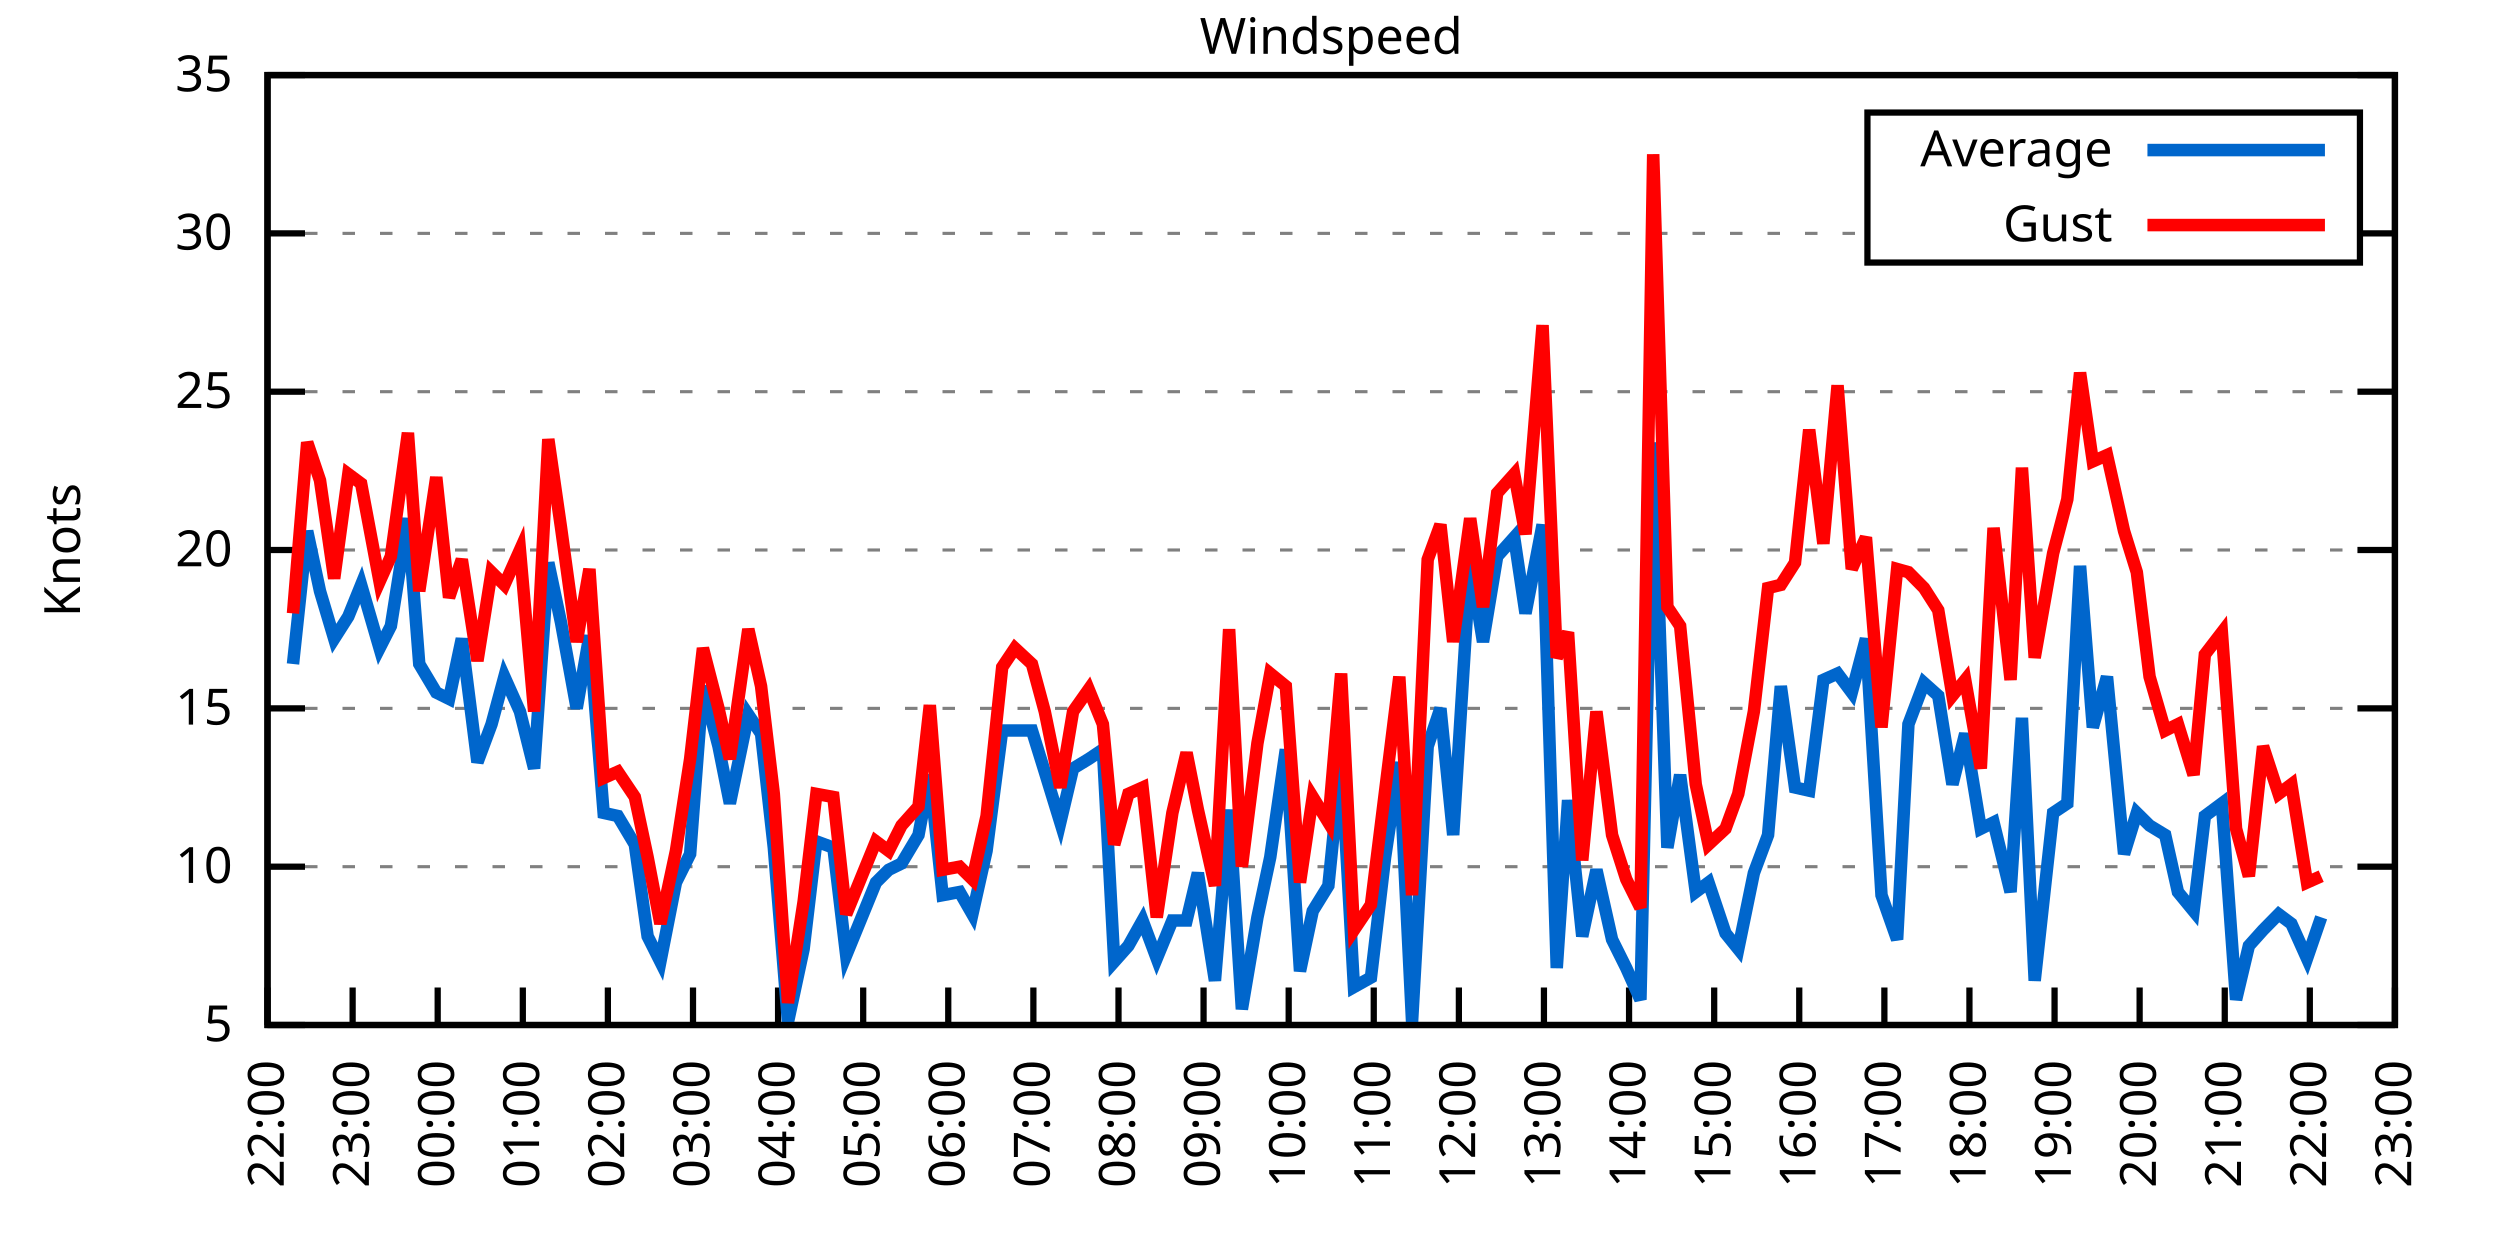
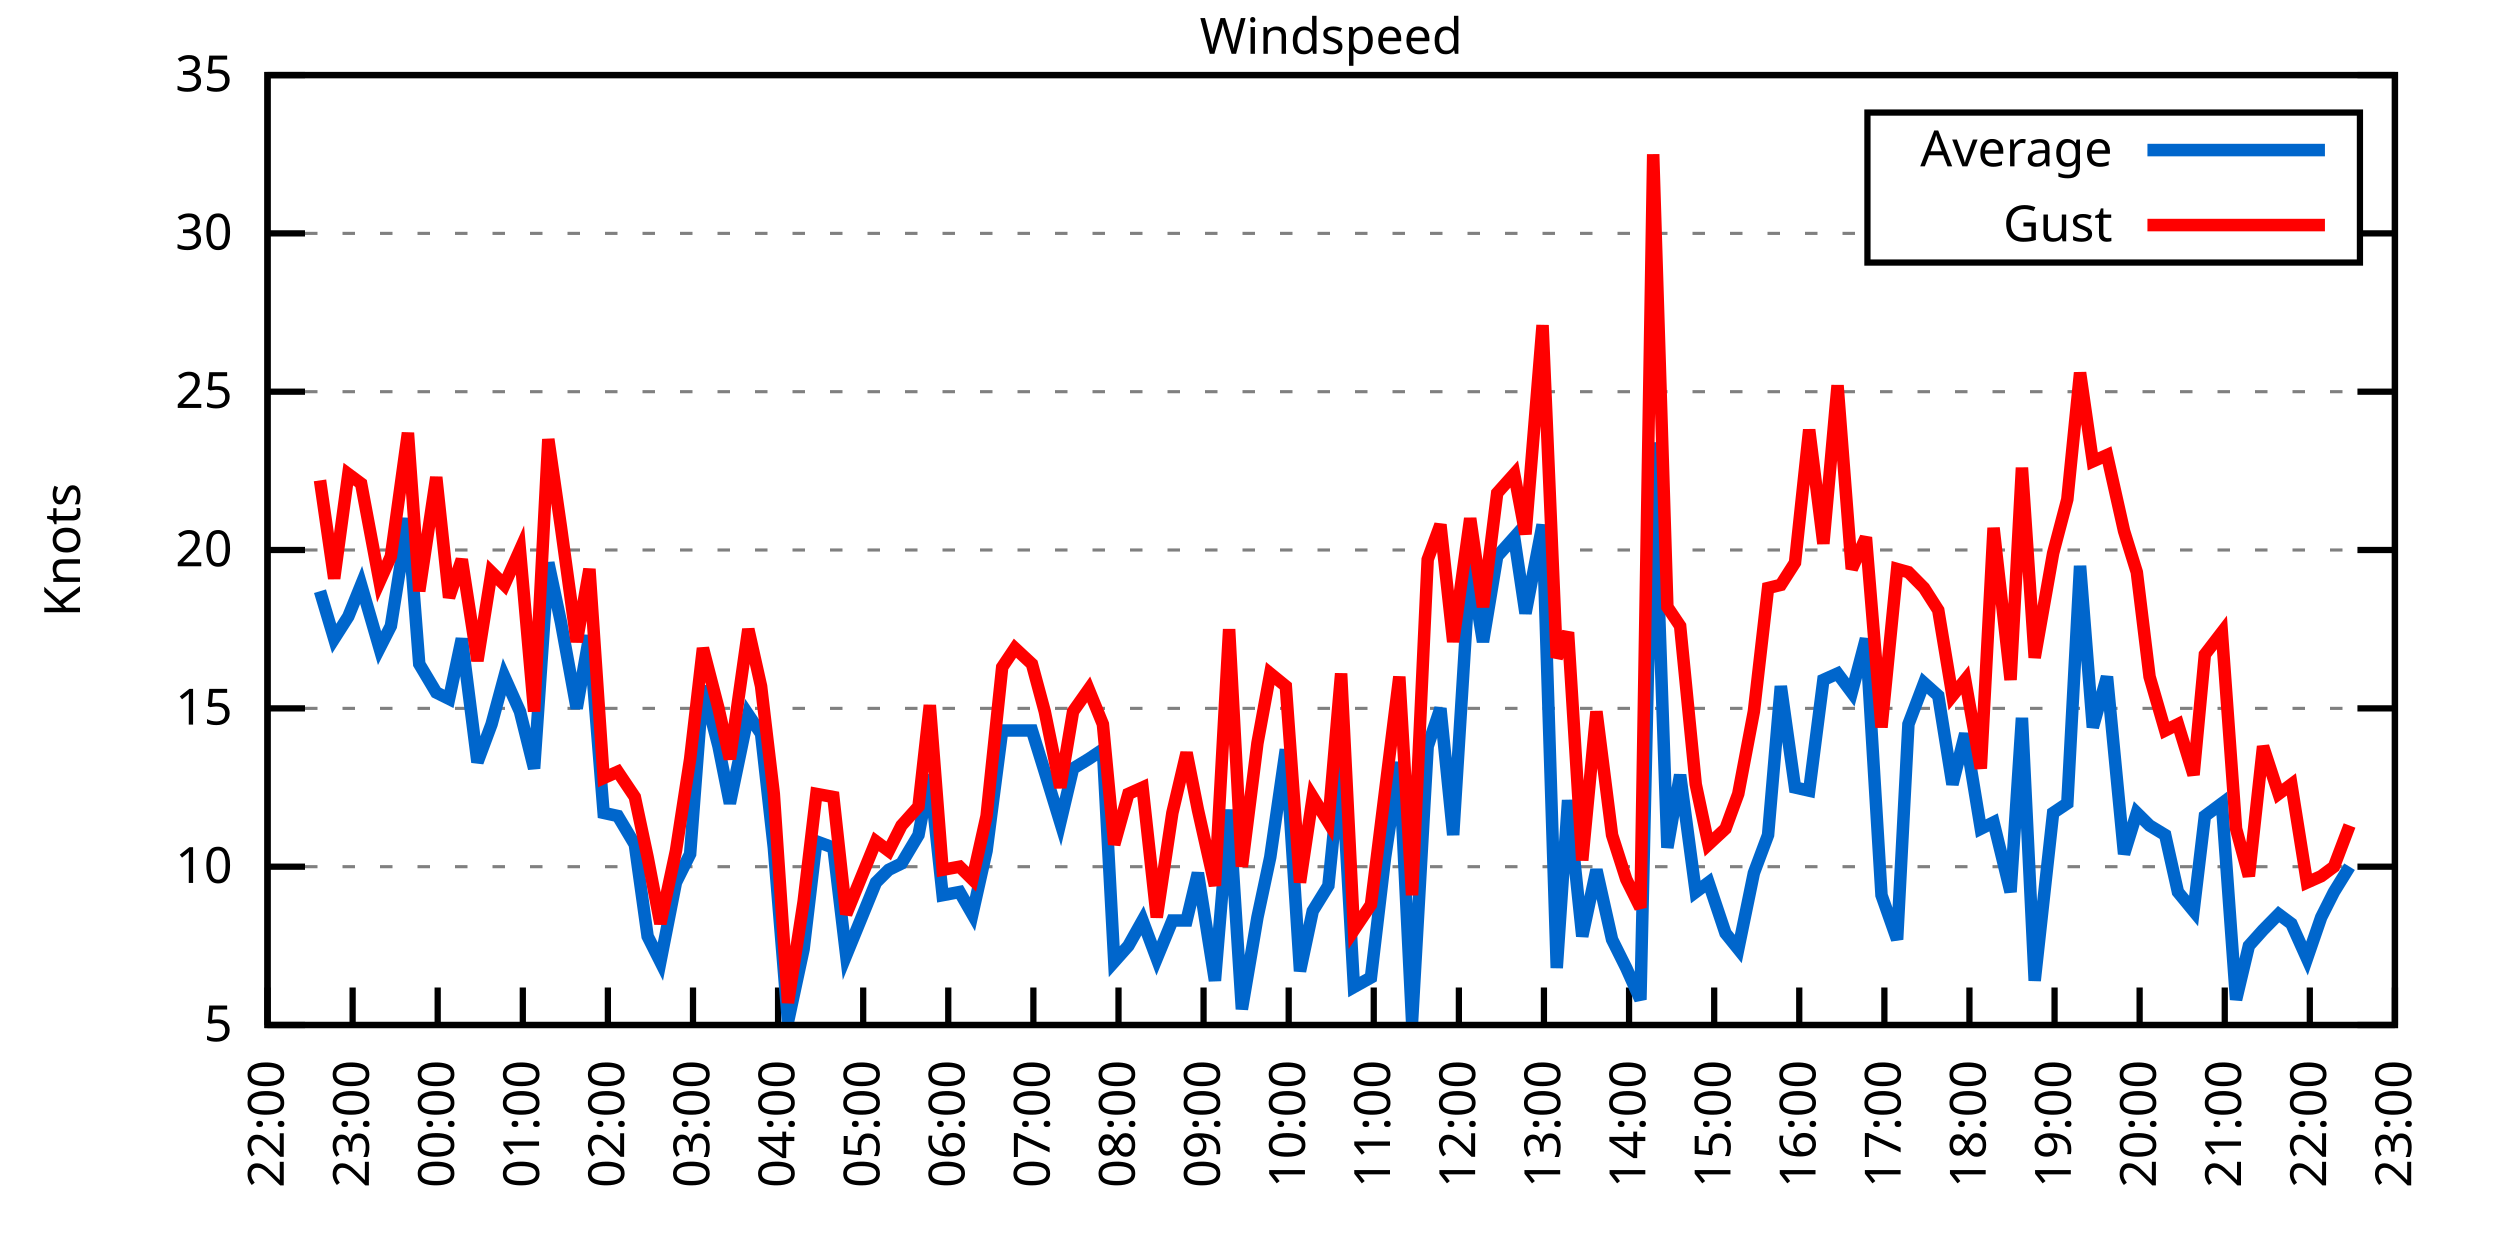
<svg xmlns="http://www.w3.org/2000/svg" xmlns:xlink="http://www.w3.org/1999/xlink" width="400" height="200" viewBox="0 0 400 200">
  <g id="gnuplot_canvas">
    <rect x="0" y="0" width="400" height="200" fill="none" />
    <defs>
      <circle id="gpDot" r="0.5" stroke-width="0.5" stroke="currentColor" />
      <path id="gpPt0" stroke-width="0.333" stroke="currentColor" d="M-1,0 h2 M0,-1 v2" />
      <path id="gpPt1" stroke-width="0.333" stroke="currentColor" d="M-1,-1 L1,1 M1,-1 L-1,1" />
      <path id="gpPt2" stroke-width="0.333" stroke="currentColor" d="M-1,0 L1,0 M0,-1 L0,1 M-1,-1 L1,1 M-1,1 L1,-1" />
      <rect id="gpPt3" stroke-width="0.333" stroke="currentColor" x="-1" y="-1" width="2" height="2" />
      <rect id="gpPt4" stroke-width="0.333" stroke="currentColor" fill="currentColor" x="-1" y="-1" width="2" height="2" />
      <circle id="gpPt5" stroke-width="0.333" stroke="currentColor" cx="0" cy="0" r="1" />
      <use xlink:href="#gpPt5" id="gpPt6" fill="currentColor" stroke="none" />
      <path id="gpPt7" stroke-width="0.333" stroke="currentColor" d="M0,-1.33 L-1.33,0.67 L1.33,0.67 z" />
      <use xlink:href="#gpPt7" id="gpPt8" fill="currentColor" stroke="none" />
      <use xlink:href="#gpPt7" id="gpPt9" stroke="currentColor" transform="rotate(180)" />
      <use xlink:href="#gpPt9" id="gpPt10" fill="currentColor" stroke="none" />
      <use xlink:href="#gpPt3" id="gpPt11" stroke="currentColor" transform="rotate(45)" />
      <use xlink:href="#gpPt11" id="gpPt12" fill="currentColor" stroke="none" />
      <path id="gpPt13" stroke-width="0.333" stroke="currentColor" d="M0,1.330 L1.265,0.411 L0.782,-1.067 L-0.782,-1.076 L-1.265,0.411 z" />
      <use xlink:href="#gpPt13" id="gpPt14" fill="currentColor" stroke="none" />
      <filter id="textbox" filterUnits="objectBoundingBox" x="0" y="0" height="1" width="1">
        <feFlood flood-color="white" flood-opacity="1" result="bgnd" />
        <feComposite in="SourceGraphic" in2="bgnd" operator="atop" />
      </filter>
      <filter id="greybox" filterUnits="objectBoundingBox" x="0" y="0" height="1" width="1">
        <feFlood flood-color="lightgrey" flood-opacity="1" result="grey" />
        <feComposite in="SourceGraphic" in2="grey" operator="atop" />
      </filter>
    </defs>
    <g fill="none" color="white" stroke="currentColor" stroke-width="1.00" stroke-linecap="butt" stroke-linejoin="miter">
</g>
    <g fill="none" color="black" stroke="currentColor" stroke-width="1.00" stroke-linecap="butt" stroke-linejoin="miter">
      <g stroke="none" shape-rendering="crispEdges">
        <polygon fill="rgb(255, 255, 255)" points="42.80,164.00 383.18,164.00 383.18,12.02 42.80,12.02 " />
      </g>
    </g>
    <g fill="none" color="black" stroke="currentColor" stroke-width="1.00" stroke-linecap="butt" stroke-linejoin="miter">
</g>
    <g fill="none" color="black" stroke="black" stroke-width="0.50" stroke-linecap="butt" stroke-linejoin="miter">
</g>
    <g fill="none" color="gray" stroke="currentColor" stroke-width="0.50" stroke-linecap="butt" stroke-linejoin="miter">
      <path stroke="gray" stroke-dasharray="2,4" class="gridline" d="M42.80,164.00 L383.19,164.00  " />
    </g>
    <g fill="none" color="gray" stroke="gray" stroke-width="1.00" stroke-linecap="butt" stroke-linejoin="miter">
</g>
    <g fill="none" color="black" stroke="currentColor" stroke-width="1.00" stroke-linecap="butt" stroke-linejoin="miter">
      <path stroke="black" d="M42.80,164.00 L48.80,164.00 M383.19,164.00 L377.19,164.00  " />
      <g transform="translate(37.20,166.60)" stroke="none" fill="black" font-family="Sans" font-size="8.00" text-anchor="end">
        <text>
          <tspan font-family="Sans"> 5</tspan>
        </text>
      </g>
    </g>
    <g fill="none" color="black" stroke="currentColor" stroke-width="1.00" stroke-linecap="butt" stroke-linejoin="miter">
</g>
    <g fill="none" color="black" stroke="black" stroke-width="0.50" stroke-linecap="butt" stroke-linejoin="miter">
</g>
    <g fill="none" color="gray" stroke="currentColor" stroke-width="0.50" stroke-linecap="butt" stroke-linejoin="miter">
      <path stroke="gray" stroke-dasharray="2,4" class="gridline" d="M42.80,138.67 L383.19,138.67  " />
    </g>
    <g fill="none" color="gray" stroke="gray" stroke-width="1.00" stroke-linecap="butt" stroke-linejoin="miter">
</g>
    <g fill="none" color="black" stroke="currentColor" stroke-width="1.00" stroke-linecap="butt" stroke-linejoin="miter">
      <path stroke="black" d="M42.80,138.67 L48.80,138.67 M383.19,138.67 L377.19,138.67  " />
      <g transform="translate(37.20,141.27)" stroke="none" fill="black" font-family="Sans" font-size="8.00" text-anchor="end">
        <text>
          <tspan font-family="Sans"> 10</tspan>
        </text>
      </g>
    </g>
    <g fill="none" color="black" stroke="currentColor" stroke-width="1.00" stroke-linecap="butt" stroke-linejoin="miter">
</g>
    <g fill="none" color="black" stroke="black" stroke-width="0.50" stroke-linecap="butt" stroke-linejoin="miter">
</g>
    <g fill="none" color="gray" stroke="currentColor" stroke-width="0.50" stroke-linecap="butt" stroke-linejoin="miter">
      <path stroke="gray" stroke-dasharray="2,4" class="gridline" d="M42.80,113.34 L383.19,113.34  " />
    </g>
    <g fill="none" color="gray" stroke="gray" stroke-width="1.00" stroke-linecap="butt" stroke-linejoin="miter">
</g>
    <g fill="none" color="black" stroke="currentColor" stroke-width="1.00" stroke-linecap="butt" stroke-linejoin="miter">
      <path stroke="black" d="M42.80,113.34 L48.80,113.34 M383.19,113.34 L377.19,113.34  " />
      <g transform="translate(37.20,115.94)" stroke="none" fill="black" font-family="Sans" font-size="8.00" text-anchor="end">
        <text>
          <tspan font-family="Sans"> 15</tspan>
        </text>
      </g>
    </g>
    <g fill="none" color="black" stroke="currentColor" stroke-width="1.00" stroke-linecap="butt" stroke-linejoin="miter">
</g>
    <g fill="none" color="black" stroke="black" stroke-width="0.50" stroke-linecap="butt" stroke-linejoin="miter">
</g>
    <g fill="none" color="gray" stroke="currentColor" stroke-width="0.50" stroke-linecap="butt" stroke-linejoin="miter">
      <path stroke="gray" stroke-dasharray="2,4" class="gridline" d="M42.80,88.00 L383.19,88.00  " />
    </g>
    <g fill="none" color="gray" stroke="gray" stroke-width="1.00" stroke-linecap="butt" stroke-linejoin="miter">
</g>
    <g fill="none" color="black" stroke="currentColor" stroke-width="1.00" stroke-linecap="butt" stroke-linejoin="miter">
      <path stroke="black" d="M42.80,88.00 L48.80,88.00 M383.19,88.00 L377.19,88.00  " />
      <g transform="translate(37.20,90.60)" stroke="none" fill="black" font-family="Sans" font-size="8.00" text-anchor="end">
        <text>
          <tspan font-family="Sans"> 20</tspan>
        </text>
      </g>
    </g>
    <g fill="none" color="black" stroke="currentColor" stroke-width="1.00" stroke-linecap="butt" stroke-linejoin="miter">
</g>
    <g fill="none" color="black" stroke="black" stroke-width="0.50" stroke-linecap="butt" stroke-linejoin="miter">
</g>
    <g fill="none" color="gray" stroke="currentColor" stroke-width="0.50" stroke-linecap="butt" stroke-linejoin="miter">
      <path stroke="gray" stroke-dasharray="2,4" class="gridline" d="M42.80,62.67 L383.19,62.67  " />
    </g>
    <g fill="none" color="gray" stroke="gray" stroke-width="1.00" stroke-linecap="butt" stroke-linejoin="miter">
</g>
    <g fill="none" color="black" stroke="currentColor" stroke-width="1.00" stroke-linecap="butt" stroke-linejoin="miter">
      <path stroke="black" d="M42.80,62.67 L48.80,62.67 M383.19,62.67 L377.19,62.67  " />
      <g transform="translate(37.20,65.27)" stroke="none" fill="black" font-family="Sans" font-size="8.00" text-anchor="end">
        <text>
          <tspan font-family="Sans"> 25</tspan>
        </text>
      </g>
    </g>
    <g fill="none" color="black" stroke="currentColor" stroke-width="1.00" stroke-linecap="butt" stroke-linejoin="miter">
</g>
    <g fill="none" color="black" stroke="black" stroke-width="0.50" stroke-linecap="butt" stroke-linejoin="miter">
</g>
    <g fill="none" color="gray" stroke="currentColor" stroke-width="0.50" stroke-linecap="butt" stroke-linejoin="miter">
      <path stroke="gray" stroke-dasharray="2,4" class="gridline" d="M42.80,37.34 L298.79,37.34 M377.59,37.34 L383.19,37.34  " />
    </g>
    <g fill="none" color="gray" stroke="gray" stroke-width="1.00" stroke-linecap="butt" stroke-linejoin="miter">
</g>
    <g fill="none" color="black" stroke="currentColor" stroke-width="1.00" stroke-linecap="butt" stroke-linejoin="miter">
      <path stroke="black" d="M42.80,37.34 L48.80,37.34 M383.19,37.34 L377.19,37.34  " />
      <g transform="translate(37.20,39.94)" stroke="none" fill="black" font-family="Sans" font-size="8.00" text-anchor="end">
        <text>
          <tspan font-family="Sans"> 30</tspan>
        </text>
      </g>
    </g>
    <g fill="none" color="black" stroke="currentColor" stroke-width="1.00" stroke-linecap="butt" stroke-linejoin="miter">
</g>
    <g fill="none" color="black" stroke="black" stroke-width="0.50" stroke-linecap="butt" stroke-linejoin="miter">
</g>
    <g fill="none" color="gray" stroke="currentColor" stroke-width="0.50" stroke-linecap="butt" stroke-linejoin="miter">
      <path stroke="gray" stroke-dasharray="2,4" class="gridline" d="M42.80,12.01 L383.19,12.01  " />
    </g>
    <g fill="none" color="gray" stroke="gray" stroke-width="1.00" stroke-linecap="butt" stroke-linejoin="miter">
</g>
    <g fill="none" color="black" stroke="currentColor" stroke-width="1.00" stroke-linecap="butt" stroke-linejoin="miter">
      <path stroke="black" d="M42.80,12.01 L48.80,12.01 M383.19,12.01 L377.19,12.01  " />
      <g transform="translate(37.20,14.61)" stroke="none" fill="black" font-family="Sans" font-size="8.00" text-anchor="end">
        <text>
          <tspan font-family="Sans"> 35</tspan>
        </text>
      </g>
    </g>
    <g fill="none" color="black" stroke="currentColor" stroke-width="1.00" stroke-linecap="butt" stroke-linejoin="miter">
      <path stroke="black" d="M42.80,164.00 L42.80,158.00  " />
      <g transform="translate(45.40,169.60) rotate(270.00)" stroke="none" fill="black" font-family="Sans" font-size="8.00" text-anchor="end">
        <text>
          <tspan font-family="Sans">22:00</tspan>
        </text>
      </g>
    </g>
    <g fill="none" color="black" stroke="currentColor" stroke-width="1.00" stroke-linecap="butt" stroke-linejoin="miter">
      <path stroke="black" d="M56.42,164.00 L56.42,158.00  " />
      <g transform="translate(59.02,169.60) rotate(270.00)" stroke="none" fill="black" font-family="Sans" font-size="8.00" text-anchor="end">
        <text>
          <tspan font-family="Sans">23:00</tspan>
        </text>
      </g>
    </g>
    <g fill="none" color="black" stroke="currentColor" stroke-width="1.00" stroke-linecap="butt" stroke-linejoin="miter">
      <path stroke="black" d="M70.03,164.00 L70.03,158.00  " />
      <g transform="translate(72.63,169.60) rotate(270.00)" stroke="none" fill="black" font-family="Sans" font-size="8.00" text-anchor="end">
        <text>
          <tspan font-family="Sans">00:00</tspan>
        </text>
      </g>
    </g>
    <g fill="none" color="black" stroke="currentColor" stroke-width="1.00" stroke-linecap="butt" stroke-linejoin="miter">
      <path stroke="black" d="M83.65,164.00 L83.65,158.00  " />
      <g transform="translate(86.25,169.60) rotate(270.00)" stroke="none" fill="black" font-family="Sans" font-size="8.00" text-anchor="end">
        <text>
          <tspan font-family="Sans">01:00</tspan>
        </text>
      </g>
    </g>
    <g fill="none" color="black" stroke="currentColor" stroke-width="1.00" stroke-linecap="butt" stroke-linejoin="miter">
      <path stroke="black" d="M97.26,164.00 L97.26,158.00  " />
      <g transform="translate(99.86,169.60) rotate(270.00)" stroke="none" fill="black" font-family="Sans" font-size="8.00" text-anchor="end">
        <text>
          <tspan font-family="Sans">02:00</tspan>
        </text>
      </g>
    </g>
    <g fill="none" color="black" stroke="currentColor" stroke-width="1.00" stroke-linecap="butt" stroke-linejoin="miter">
      <path stroke="black" d="M110.88,164.00 L110.88,158.00  " />
      <g transform="translate(113.48,169.60) rotate(270.00)" stroke="none" fill="black" font-family="Sans" font-size="8.00" text-anchor="end">
        <text>
          <tspan font-family="Sans">03:00</tspan>
        </text>
      </g>
    </g>
    <g fill="none" color="black" stroke="currentColor" stroke-width="1.00" stroke-linecap="butt" stroke-linejoin="miter">
      <path stroke="black" d="M124.49,164.00 L124.49,158.00  " />
      <g transform="translate(127.09,169.60) rotate(270.00)" stroke="none" fill="black" font-family="Sans" font-size="8.00" text-anchor="end">
        <text>
          <tspan font-family="Sans">04:00</tspan>
        </text>
      </g>
    </g>
    <g fill="none" color="black" stroke="currentColor" stroke-width="1.00" stroke-linecap="butt" stroke-linejoin="miter">
      <path stroke="black" d="M138.11,164.00 L138.11,158.00  " />
      <g transform="translate(140.71,169.60) rotate(270.00)" stroke="none" fill="black" font-family="Sans" font-size="8.00" text-anchor="end">
        <text>
          <tspan font-family="Sans">05:00</tspan>
        </text>
      </g>
    </g>
    <g fill="none" color="black" stroke="currentColor" stroke-width="1.00" stroke-linecap="butt" stroke-linejoin="miter">
      <path stroke="black" d="M151.72,164.00 L151.72,158.00  " />
      <g transform="translate(154.32,169.60) rotate(270.00)" stroke="none" fill="black" font-family="Sans" font-size="8.00" text-anchor="end">
        <text>
          <tspan font-family="Sans">06:00</tspan>
        </text>
      </g>
    </g>
    <g fill="none" color="black" stroke="currentColor" stroke-width="1.00" stroke-linecap="butt" stroke-linejoin="miter">
      <path stroke="black" d="M165.34,164.00 L165.34,158.00  " />
      <g transform="translate(167.94,169.60) rotate(270.00)" stroke="none" fill="black" font-family="Sans" font-size="8.00" text-anchor="end">
        <text>
          <tspan font-family="Sans">07:00</tspan>
        </text>
      </g>
    </g>
    <g fill="none" color="black" stroke="currentColor" stroke-width="1.00" stroke-linecap="butt" stroke-linejoin="miter">
      <path stroke="black" d="M178.96,164.00 L178.96,158.00  " />
      <g transform="translate(181.56,169.60) rotate(270.00)" stroke="none" fill="black" font-family="Sans" font-size="8.00" text-anchor="end">
        <text>
          <tspan font-family="Sans">08:00</tspan>
        </text>
      </g>
    </g>
    <g fill="none" color="black" stroke="currentColor" stroke-width="1.00" stroke-linecap="butt" stroke-linejoin="miter">
      <path stroke="black" d="M192.57,164.00 L192.57,158.00  " />
      <g transform="translate(195.17,169.60) rotate(270.00)" stroke="none" fill="black" font-family="Sans" font-size="8.00" text-anchor="end">
        <text>
          <tspan font-family="Sans">09:00</tspan>
        </text>
      </g>
    </g>
    <g fill="none" color="black" stroke="currentColor" stroke-width="1.00" stroke-linecap="butt" stroke-linejoin="miter">
      <path stroke="black" d="M206.19,164.00 L206.19,158.00  " />
      <g transform="translate(208.79,169.60) rotate(270.00)" stroke="none" fill="black" font-family="Sans" font-size="8.00" text-anchor="end">
        <text>
          <tspan font-family="Sans">10:00</tspan>
        </text>
      </g>
    </g>
    <g fill="none" color="black" stroke="currentColor" stroke-width="1.00" stroke-linecap="butt" stroke-linejoin="miter">
      <path stroke="black" d="M219.80,164.00 L219.80,158.00  " />
      <g transform="translate(222.40,169.60) rotate(270.00)" stroke="none" fill="black" font-family="Sans" font-size="8.00" text-anchor="end">
        <text>
          <tspan font-family="Sans">11:00</tspan>
        </text>
      </g>
    </g>
    <g fill="none" color="black" stroke="currentColor" stroke-width="1.00" stroke-linecap="butt" stroke-linejoin="miter">
      <path stroke="black" d="M233.42,164.00 L233.42,158.00  " />
      <g transform="translate(236.02,169.60) rotate(270.00)" stroke="none" fill="black" font-family="Sans" font-size="8.00" text-anchor="end">
        <text>
          <tspan font-family="Sans">12:00</tspan>
        </text>
      </g>
    </g>
    <g fill="none" color="black" stroke="currentColor" stroke-width="1.00" stroke-linecap="butt" stroke-linejoin="miter">
      <path stroke="black" d="M247.03,164.00 L247.03,158.00  " />
      <g transform="translate(249.63,169.60) rotate(270.00)" stroke="none" fill="black" font-family="Sans" font-size="8.00" text-anchor="end">
        <text>
          <tspan font-family="Sans">13:00</tspan>
        </text>
      </g>
    </g>
    <g fill="none" color="black" stroke="currentColor" stroke-width="1.00" stroke-linecap="butt" stroke-linejoin="miter">
      <path stroke="black" d="M260.65,164.00 L260.65,158.00  " />
      <g transform="translate(263.25,169.60) rotate(270.00)" stroke="none" fill="black" font-family="Sans" font-size="8.00" text-anchor="end">
        <text>
          <tspan font-family="Sans">14:00</tspan>
        </text>
      </g>
    </g>
    <g fill="none" color="black" stroke="currentColor" stroke-width="1.00" stroke-linecap="butt" stroke-linejoin="miter">
      <path stroke="black" d="M274.27,164.00 L274.27,158.00  " />
      <g transform="translate(276.87,169.60) rotate(270.00)" stroke="none" fill="black" font-family="Sans" font-size="8.00" text-anchor="end">
        <text>
          <tspan font-family="Sans">15:00</tspan>
        </text>
      </g>
    </g>
    <g fill="none" color="black" stroke="currentColor" stroke-width="1.00" stroke-linecap="butt" stroke-linejoin="miter">
      <path stroke="black" d="M287.88,164.00 L287.88,158.00  " />
      <g transform="translate(290.48,169.60) rotate(270.00)" stroke="none" fill="black" font-family="Sans" font-size="8.00" text-anchor="end">
        <text>
          <tspan font-family="Sans">16:00</tspan>
        </text>
      </g>
    </g>
    <g fill="none" color="black" stroke="currentColor" stroke-width="1.00" stroke-linecap="butt" stroke-linejoin="miter">
      <path stroke="black" d="M301.50,164.00 L301.50,158.00  " />
      <g transform="translate(304.10,169.60) rotate(270.00)" stroke="none" fill="black" font-family="Sans" font-size="8.00" text-anchor="end">
        <text>
          <tspan font-family="Sans">17:00</tspan>
        </text>
      </g>
    </g>
    <g fill="none" color="black" stroke="currentColor" stroke-width="1.00" stroke-linecap="butt" stroke-linejoin="miter">
      <path stroke="black" d="M315.11,164.00 L315.11,158.00  " />
      <g transform="translate(317.71,169.60) rotate(270.00)" stroke="none" fill="black" font-family="Sans" font-size="8.00" text-anchor="end">
        <text>
          <tspan font-family="Sans">18:00</tspan>
        </text>
      </g>
    </g>
    <g fill="none" color="black" stroke="currentColor" stroke-width="1.00" stroke-linecap="butt" stroke-linejoin="miter">
      <path stroke="black" d="M328.73,164.00 L328.73,158.00  " />
      <g transform="translate(331.33,169.60) rotate(270.00)" stroke="none" fill="black" font-family="Sans" font-size="8.00" text-anchor="end">
        <text>
          <tspan font-family="Sans">19:00</tspan>
        </text>
      </g>
    </g>
    <g fill="none" color="black" stroke="currentColor" stroke-width="1.00" stroke-linecap="butt" stroke-linejoin="miter">
      <path stroke="black" d="M342.34,164.00 L342.34,158.00  " />
      <g transform="translate(344.94,169.60) rotate(270.00)" stroke="none" fill="black" font-family="Sans" font-size="8.00" text-anchor="end">
        <text>
          <tspan font-family="Sans">20:00</tspan>
        </text>
      </g>
    </g>
    <g fill="none" color="black" stroke="currentColor" stroke-width="1.00" stroke-linecap="butt" stroke-linejoin="miter">
      <path stroke="black" d="M355.96,164.00 L355.96,158.00  " />
      <g transform="translate(358.56,169.60) rotate(270.00)" stroke="none" fill="black" font-family="Sans" font-size="8.00" text-anchor="end">
        <text>
          <tspan font-family="Sans">21:00</tspan>
        </text>
      </g>
    </g>
    <g fill="none" color="black" stroke="currentColor" stroke-width="1.00" stroke-linecap="butt" stroke-linejoin="miter">
      <path stroke="black" d="M369.57,164.00 L369.57,158.00  " />
      <g transform="translate(372.17,169.60) rotate(270.00)" stroke="none" fill="black" font-family="Sans" font-size="8.00" text-anchor="end">
        <text>
          <tspan font-family="Sans">22:00</tspan>
        </text>
      </g>
    </g>
    <g fill="none" color="black" stroke="currentColor" stroke-width="1.00" stroke-linecap="butt" stroke-linejoin="miter">
      <path stroke="black" d="M383.19,164.00 L383.19,158.00  " />
      <g transform="translate(385.79,169.60) rotate(270.00)" stroke="none" fill="black" font-family="Sans" font-size="8.00" text-anchor="end">
        <text>
          <tspan font-family="Sans">23:00</tspan>
        </text>
      </g>
    </g>
    <g fill="none" color="black" stroke="currentColor" stroke-width="1.00" stroke-linecap="butt" stroke-linejoin="miter">
</g>
    <g fill="none" color="black" stroke="currentColor" stroke-width="1.00" stroke-linecap="butt" stroke-linejoin="miter">
      <path stroke="black" d="M42.80,12.01 L42.80,164.00 L383.19,164.00 L383.19,12.01 L42.80,12.01 Z  " />
    </g>
    <g fill="none" color="black" stroke="currentColor" stroke-width="1.00" stroke-linecap="butt" stroke-linejoin="miter">
</g>
    <g fill="none" color="black" stroke="currentColor" stroke-width="1.00" stroke-linecap="butt" stroke-linejoin="miter">
      <path stroke="black" d="M298.79,42.01 L298.79,18.01 L377.59,18.01 L377.59,42.01 L298.79,42.01 Z  " />
    </g>
    <g id="Windspeed_plot_1">
      <g fill="none" color="white" stroke="black" stroke-width="2.00" stroke-linecap="butt" stroke-linejoin="miter">
</g>
      <g fill="none" color="black" stroke="currentColor" stroke-width="2.00" stroke-linecap="butt" stroke-linejoin="miter">
        <g transform="translate(337.99,26.61)" stroke="none" fill="black" font-family="Sans" font-size="8.00" text-anchor="end">
          <text>
            <tspan font-family="Sans">Average</tspan>
          </text>
        </g>
      </g>
      <g fill="none" color="black" stroke="currentColor" stroke-width="2.00" stroke-linecap="butt" stroke-linejoin="miter">
-         <path stroke="rgb(  0, 102, 204)" d="M343.59,24.01 L371.99,24.01 M46.88,106.24 L49.15,84.97 L51.20,94.59 L53.47,102.19 L55.73,98.64 L57.78,93.58   L60.73,103.71 L62.54,100.16 L65.27,82.94 L67.08,106.24 L69.80,110.80 L71.85,111.82 L73.89,102.19 L76.39,121.95   L78.65,115.87 L80.70,108.27 L83.19,113.84 L85.46,122.96 L87.73,90.03 L89.77,99.66 L92.27,113.34 L94.31,101.68   L96.58,130.06 L98.85,130.56 L101.57,135.12 L103.62,149.81 L105.66,153.87 L108.15,141.20 L110.42,136.64 L112.47,109.79   L114.96,119.42 L116.78,128.54 L119.73,114.35 L121.77,117.39 L123.81,135.63 L126.08,163.49 L128.58,151.84 L130.62,134.62   L133.34,135.63 L135.39,152.85 L140.15,141.20 L142.19,139.17 L144.24,138.16 L146.96,133.60 L148.77,123.98 L150.82,143.23   L153.54,142.72 L155.58,146.27 L157.85,136.14 L160.35,116.88 L162.39,116.88 L165.11,116.88 L167.16,123.47 L169.65,131.58   L171.69,122.96 L174.19,121.44 L176.46,119.92 L178.28,153.87 L180.54,151.33 L182.81,147.28 L185.08,153.36 L187.58,147.28   L189.85,147.28 L191.66,139.68 L194.39,156.91 L196.66,129.55 L198.70,161.47 L201.19,146.77 L203.24,137.15 L205.73,119.92   L208.00,155.39 L210.04,145.76 L212.54,141.71 L214.58,121.44 L216.63,157.92 L219.35,156.40 L221.62,137.15 L223.89,121.95   L225.93,163.49 L228.43,119.42 L230.47,113.34 L232.51,133.60 L235.23,90.03 L237.28,102.70 L239.55,89.02 L242.27,85.98   L244.08,98.14 L246.81,83.95 L249.08,154.88 L250.89,128.03 L253.16,149.81 L255.43,139.17 L257.93,150.32 L260.20,154.88   L262.47,159.95 L264.51,70.78 L266.78,135.63 L268.82,123.98 L271.32,142.72 L273.36,141.20 L276.08,149.31 L278.12,151.84   L280.62,139.68 L282.89,133.60 L284.93,109.79 L287.20,126.00 L289.47,126.51 L291.74,108.78 L294.01,107.76 L296.28,110.80   L298.55,102.19 L301.04,143.23 L303.54,150.32 L305.35,115.87 L307.85,109.28 L310.12,111.31 L312.39,125.50 L314.43,117.39   L316.93,132.59 L318.97,131.58 L321.69,142.72 L323.51,114.86 L325.55,156.91 L328.50,130.06 L330.77,128.54 L332.81,90.54   L334.85,116.38 L337.12,108.27 L339.85,136.64 L341.89,130.06 L343.93,132.08 L346.43,133.60 L348.47,142.72 L350.97,145.76   L352.78,130.56 L355.50,128.54 L357.77,159.95 L359.82,151.33 L362.09,148.80 L364.58,146.27 L366.62,147.79 L369.12,153.36   L371.39,146.77  " />
+         <path stroke="rgb(  0, 102, 204)" d="M343.59,24.01 L371.99,24.01 M51.20,94.59 L53.47,102.19 L55.73,98.64 L57.78,93.58 L60.73,103.71 L62.54,100.16   L65.27,82.94 L67.08,106.24 L69.80,110.80 L71.85,111.82 L73.89,102.19 L76.39,121.95 L78.65,115.87 L80.70,108.27   L83.19,113.84 L85.46,122.96 L87.73,90.03 L89.77,99.66 L92.27,113.34 L94.31,101.68 L96.58,130.06 L98.85,130.56   L101.57,135.12 L103.62,149.81 L105.66,153.87 L108.15,141.20 L110.42,136.64 L112.47,109.79 L114.96,119.42 L116.78,128.54   L119.73,114.35 L121.77,117.39 L123.81,135.63 L126.08,163.49 L128.58,151.84 L130.62,134.62 L133.34,135.63 L135.39,152.85   L140.15,141.20 L142.19,139.17 L144.24,138.16 L146.96,133.60 L148.77,123.98 L150.82,143.23 L153.54,142.72 L155.58,146.27   L157.85,136.14 L160.35,116.88 L162.39,116.88 L165.11,116.88 L167.16,123.47 L169.65,131.58 L171.69,122.96 L174.19,121.44   L176.46,119.92 L178.28,153.87 L180.54,151.33 L182.81,147.28 L185.08,153.36 L187.58,147.28 L189.85,147.28 L191.66,139.68   L194.39,156.91 L196.66,129.55 L198.70,161.47 L201.19,146.77 L203.24,137.15 L205.73,119.92 L208.00,155.39 L210.04,145.76   L212.54,141.71 L214.58,121.44 L216.63,157.92 L219.35,156.40 L221.62,137.15 L223.89,121.95 L225.93,163.49 L228.43,119.42   L230.47,113.34 L232.51,133.60 L235.23,90.03 L237.28,102.70 L239.55,89.02 L242.27,85.98 L244.08,98.14 L246.81,83.95   L249.08,154.88 L250.89,128.03 L253.16,149.81 L255.43,139.17 L257.93,150.32 L260.20,154.88 L262.47,159.95 L264.51,70.78   L266.78,135.63 L268.82,123.98 L271.32,142.72 L273.36,141.20 L276.08,149.31 L278.12,151.84 L280.62,139.68 L282.89,133.60   L284.93,109.79 L287.20,126.00 L289.47,126.51 L291.74,108.78 L294.01,107.76 L296.28,110.80 L298.55,102.19 L301.04,143.23   L303.54,150.32 L305.35,115.87 L307.85,109.28 L310.12,111.31 L312.39,125.50 L314.43,117.39 L316.93,132.59 L318.97,131.58   L321.69,142.72 L323.51,114.86 L325.55,156.91 L328.50,130.06 L330.77,128.54 L332.81,90.54 L334.85,116.38 L337.12,108.27   L339.85,136.64 L341.89,130.06 L343.93,132.08 L346.43,133.60 L348.47,142.72 L350.97,145.76 L352.78,130.56 L355.50,128.54   L357.77,159.95 L359.82,151.33 L362.09,148.80 L364.58,146.27 L366.62,147.79 L369.12,153.36 L371.39,146.77 L373.43,142.72   L375.93,138.67  " />
      </g>
    </g>
    <g id="Windspeed_plot_2">
      <g fill="none" color="black" stroke="currentColor" stroke-width="2.00" stroke-linecap="butt" stroke-linejoin="miter">
        <g transform="translate(337.99,38.61)" stroke="none" fill="black" font-family="Sans" font-size="8.00" text-anchor="end">
          <text>
            <tspan font-family="Sans">Gust</tspan>
          </text>
        </g>
      </g>
      <g fill="none" color="black" stroke="currentColor" stroke-width="2.00" stroke-linecap="butt" stroke-linejoin="miter">
-         <path stroke="rgb(255,   0,   0)" d="M343.59,36.01 L371.99,36.01 M46.88,98.14 L49.15,70.78 L51.20,76.86 L53.47,92.56 L55.73,75.85 L57.78,77.37   L60.73,93.07 L62.54,89.02 L65.27,69.26 L67.08,94.59 L69.80,76.35 L71.85,95.60 L73.89,89.52 L76.39,105.74   L78.65,91.55 L80.70,93.58 L83.19,88.00 L85.46,113.84 L87.73,70.27 L89.77,84.46 L92.27,102.70 L94.31,91.04   L96.58,124.48 L98.85,123.47 L101.57,127.52 L103.62,137.15 L105.66,147.79 L108.15,136.14 L110.42,121.44 L112.47,103.71   L114.96,113.34 L116.78,121.44 L119.73,100.67 L121.77,109.79 L123.81,127.02 L126.08,160.45 L128.58,144.24 L130.62,127.02   L133.34,127.52 L135.39,146.27 L140.15,134.62 L142.19,136.14 L144.24,132.08 L146.96,129.04 L148.77,112.83 L150.82,139.17   L153.54,138.67 L155.58,140.69 L157.85,130.56 L160.35,106.75 L162.39,103.71 L165.11,106.24 L167.16,113.84 L169.65,126.00   L171.69,113.84 L174.19,110.30 L176.46,115.87 L178.28,135.12 L180.54,127.02 L182.81,126.00 L185.08,146.77 L187.58,130.06   L189.85,120.43 L191.66,129.55 L194.39,141.71 L196.66,100.67 L198.70,138.67 L201.19,118.91 L203.24,107.76 L205.73,109.79   L208.00,141.20 L210.04,127.52 L212.54,131.58 L214.58,107.76 L216.63,148.80 L219.35,144.75 L221.62,126.51 L223.89,108.27   L225.93,143.23 L228.43,89.52 L230.47,83.95 L232.51,102.70 L235.23,82.94 L237.28,97.12 L239.55,78.89 L242.27,75.85   L244.08,85.47 L246.81,52.03 L249.08,105.23 L250.89,101.18 L253.16,137.66 L255.43,113.84 L257.93,133.60 L260.20,140.69   L262.47,145.25 L264.51,24.68 L266.78,97.12 L268.82,100.16 L271.32,125.50 L273.36,135.12 L276.08,132.59 L278.12,127.02   L280.62,113.84 L282.89,94.08 L284.93,93.58 L287.20,90.03 L289.47,68.75 L291.74,86.99 L294.01,61.66 L296.28,91.04   L298.55,85.98 L301.04,116.38 L303.54,91.04 L305.35,91.55 L307.85,94.08 L310.12,97.63 L312.39,111.31 L314.43,108.78   L316.93,122.96 L318.97,84.46 L321.69,108.78 L323.51,74.83 L325.55,105.23 L328.50,88.51 L330.77,79.90 L332.81,59.63   L334.85,73.82 L337.12,72.81 L339.85,84.97 L341.89,91.55 L343.93,108.27 L346.43,116.88 L348.47,115.87 L350.97,123.98   L352.78,104.72 L355.50,101.18 L357.77,132.59 L359.82,140.19 L362.09,119.42 L364.58,127.02 L366.62,125.50 L369.12,141.20   L371.39,140.19  " />
+         <path stroke="rgb(255,   0,   0)" d="M343.59,36.01 L371.99,36.01 M51.20,76.86 L53.47,92.56 L55.73,75.85 L57.78,77.37 L60.73,93.07 L62.54,89.02   L65.27,69.26 L67.08,94.59 L69.80,76.35 L71.85,95.60 L73.89,89.52 L76.39,105.74 L78.65,91.55 L80.70,93.58   L83.19,88.00 L85.46,113.84 L87.73,70.27 L89.77,84.46 L92.27,102.70 L94.31,91.04 L96.58,124.48 L98.85,123.47   L101.57,127.52 L103.62,137.15 L105.66,147.79 L108.15,136.14 L110.42,121.44 L112.47,103.71 L114.96,113.34 L116.78,121.44   L119.73,100.67 L121.77,109.79 L123.81,127.02 L126.08,160.45 L128.58,144.24 L130.62,127.02 L133.34,127.52 L135.39,146.27   L140.15,134.62 L142.19,136.14 L144.24,132.08 L146.96,129.04 L148.77,112.83 L150.82,139.17 L153.54,138.67 L155.58,140.69   L157.85,130.56 L160.35,106.75 L162.39,103.71 L165.11,106.24 L167.16,113.84 L169.65,126.00 L171.69,113.84 L174.19,110.30   L176.46,115.87 L178.28,135.12 L180.54,127.02 L182.81,126.00 L185.08,146.77 L187.58,130.06 L189.85,120.43 L191.66,129.55   L194.39,141.71 L196.66,100.67 L198.70,138.67 L201.19,118.91 L203.24,107.76 L205.73,109.79 L208.00,141.20 L210.04,127.52   L212.54,131.58 L214.58,107.76 L216.63,148.80 L219.35,144.75 L221.62,126.51 L223.89,108.27 L225.93,143.23 L228.43,89.52   L230.47,83.95 L232.51,102.70 L235.23,82.94 L237.28,97.12 L239.55,78.89 L242.27,75.85 L244.08,85.47 L246.81,52.03   L249.08,105.23 L250.89,101.18 L253.16,137.66 L255.43,113.84 L257.93,133.60 L260.20,140.69 L262.47,145.25 L264.51,24.68   L266.78,97.12 L268.82,100.16 L271.32,125.50 L273.36,135.12 L276.08,132.59 L278.12,127.02 L280.62,113.84 L282.89,94.08   L284.93,93.58 L287.20,90.03 L289.47,68.75 L291.74,86.99 L294.01,61.66 L296.28,91.04 L298.55,85.98 L301.04,116.38   L303.54,91.04 L305.35,91.55 L307.85,94.08 L310.12,97.63 L312.39,111.31 L314.43,108.78 L316.93,122.96 L318.97,84.46   L321.69,108.78 L323.51,74.83 L325.55,105.23 L328.50,88.51 L330.77,79.90 L332.81,59.63 L334.85,73.82 L337.12,72.81   L339.85,84.97 L341.89,91.55 L343.93,108.27 L346.43,116.88 L348.47,115.87 L350.97,123.98 L352.78,104.72 L355.50,101.18   L357.77,132.59 L359.82,140.19 L362.09,119.42 L364.58,127.02 L366.62,125.50 L369.12,141.20 L371.39,140.19 L373.43,138.67   L375.93,132.08  " />
      </g>
    </g>
    <g fill="none" color="black" stroke="currentColor" stroke-width="2.00" stroke-linecap="butt" stroke-linejoin="miter">
</g>
    <g fill="none" color="black" stroke="black" stroke-width="1.00" stroke-linecap="butt" stroke-linejoin="miter">
</g>
    <g fill="none" color="black" stroke="currentColor" stroke-width="1.00" stroke-linecap="butt" stroke-linejoin="miter">
      <path stroke="black" d="M42.80,12.01 L42.80,164.00 L383.19,164.00 L383.19,12.01 L42.80,12.01 Z  " />
      <g transform="translate(12.80,88.01) rotate(270.00)" stroke="none" fill="black" font-family="Sans" font-size="8.00" text-anchor="middle">
        <text>
          <tspan font-family="Sans">Knots</tspan>
        </text>
      </g>
    </g>
    <g fill="none" color="black" stroke="currentColor" stroke-width="1.00" stroke-linecap="butt" stroke-linejoin="miter">
</g>
    <g fill="none" color="black" stroke="currentColor" stroke-width="1.00" stroke-linecap="butt" stroke-linejoin="miter">
      <g transform="translate(212.99,8.61)" stroke="none" fill="black" font-family="Sans" font-size="8.00" text-anchor="middle">
        <text>
          <tspan font-family="Sans">Windspeed</tspan>
        </text>
      </g>
    </g>
    <g fill="none" color="black" stroke="currentColor" stroke-width="1.00" stroke-linecap="butt" stroke-linejoin="miter">
</g>
  </g>
</svg>
